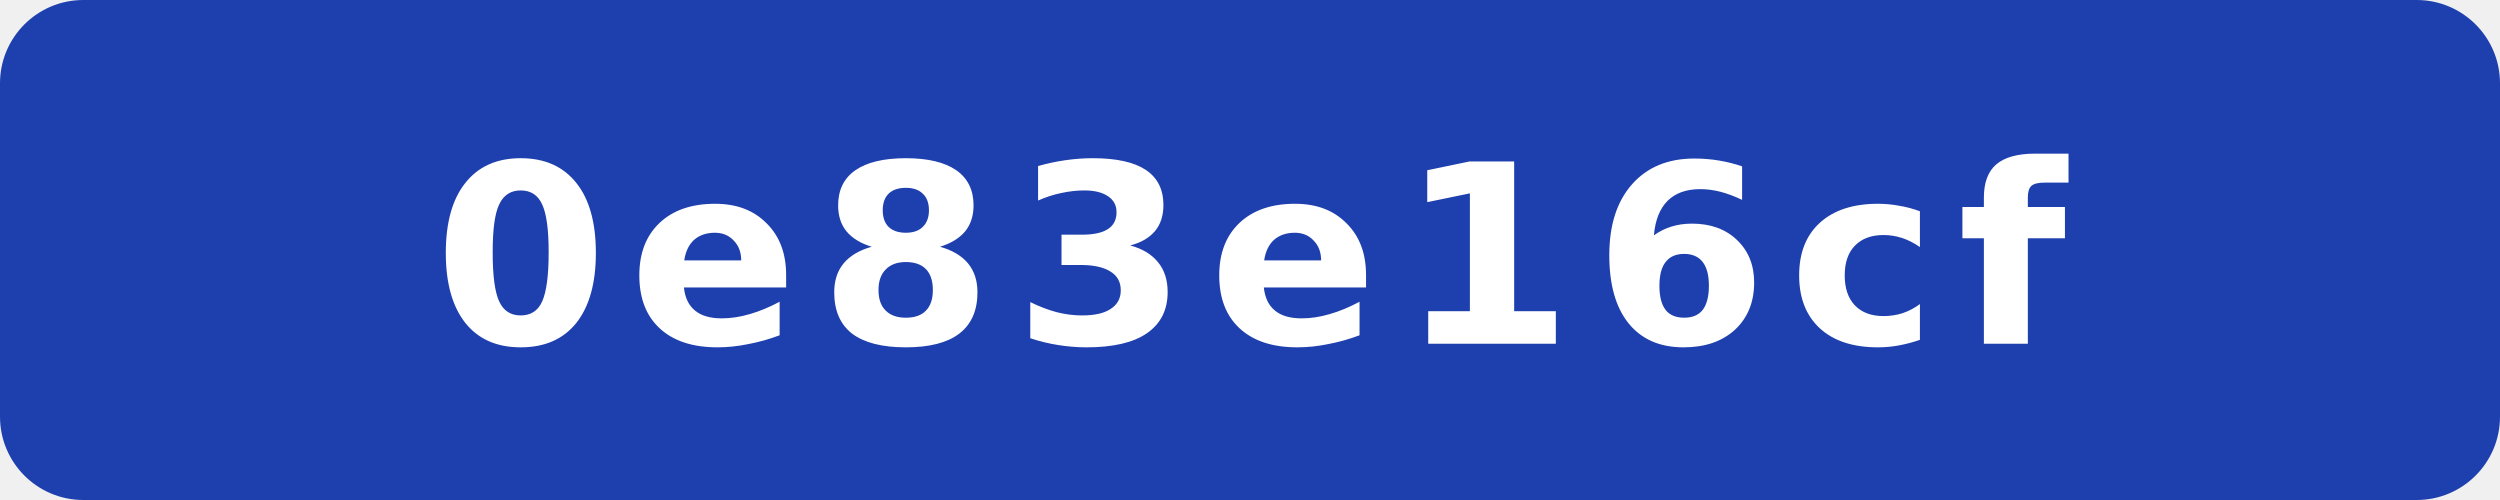
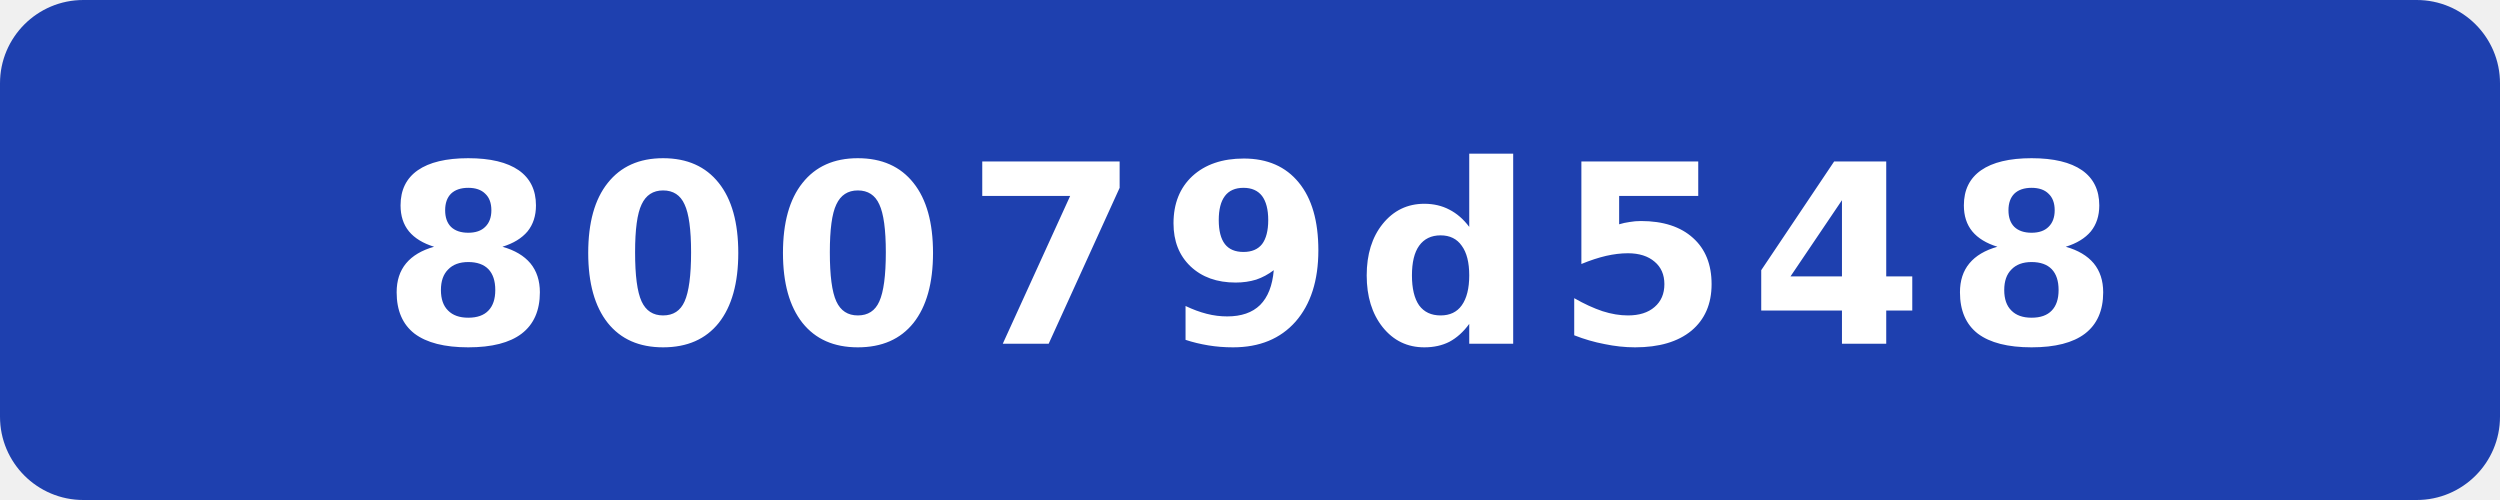
- <svg xmlns="http://www.w3.org/2000/svg" width="120" height="24" viewBox="0 0 120 24" role="img" aria-label="commit: 0e83e16cf">
+ <svg xmlns="http://www.w3.org/2000/svg" width="120" height="24" viewBox="0 0 120 24" role="img" aria-label="commit: 80079d548">
  <rect width="120" height="24" rx="4" fill="#1e40af" />
-   <text x="60" y="16.5" fill="#fff" text-anchor="middle" font-family="Verdana,Geneva,DejaVu Sans,sans-serif" font-size="12" font-weight="700" letter-spacing="1" textLength="71" lengthAdjust="spacingAndGlyphs">0e83e16cf</text>
+   <text x="60" y="16.5" fill="#fff" text-anchor="middle" font-family="Verdana,Geneva,DejaVu Sans,sans-serif" font-size="12" font-weight="700" letter-spacing="1" textLength="71" lengthAdjust="spacingAndGlyphs">80079d548</text>
</svg>
